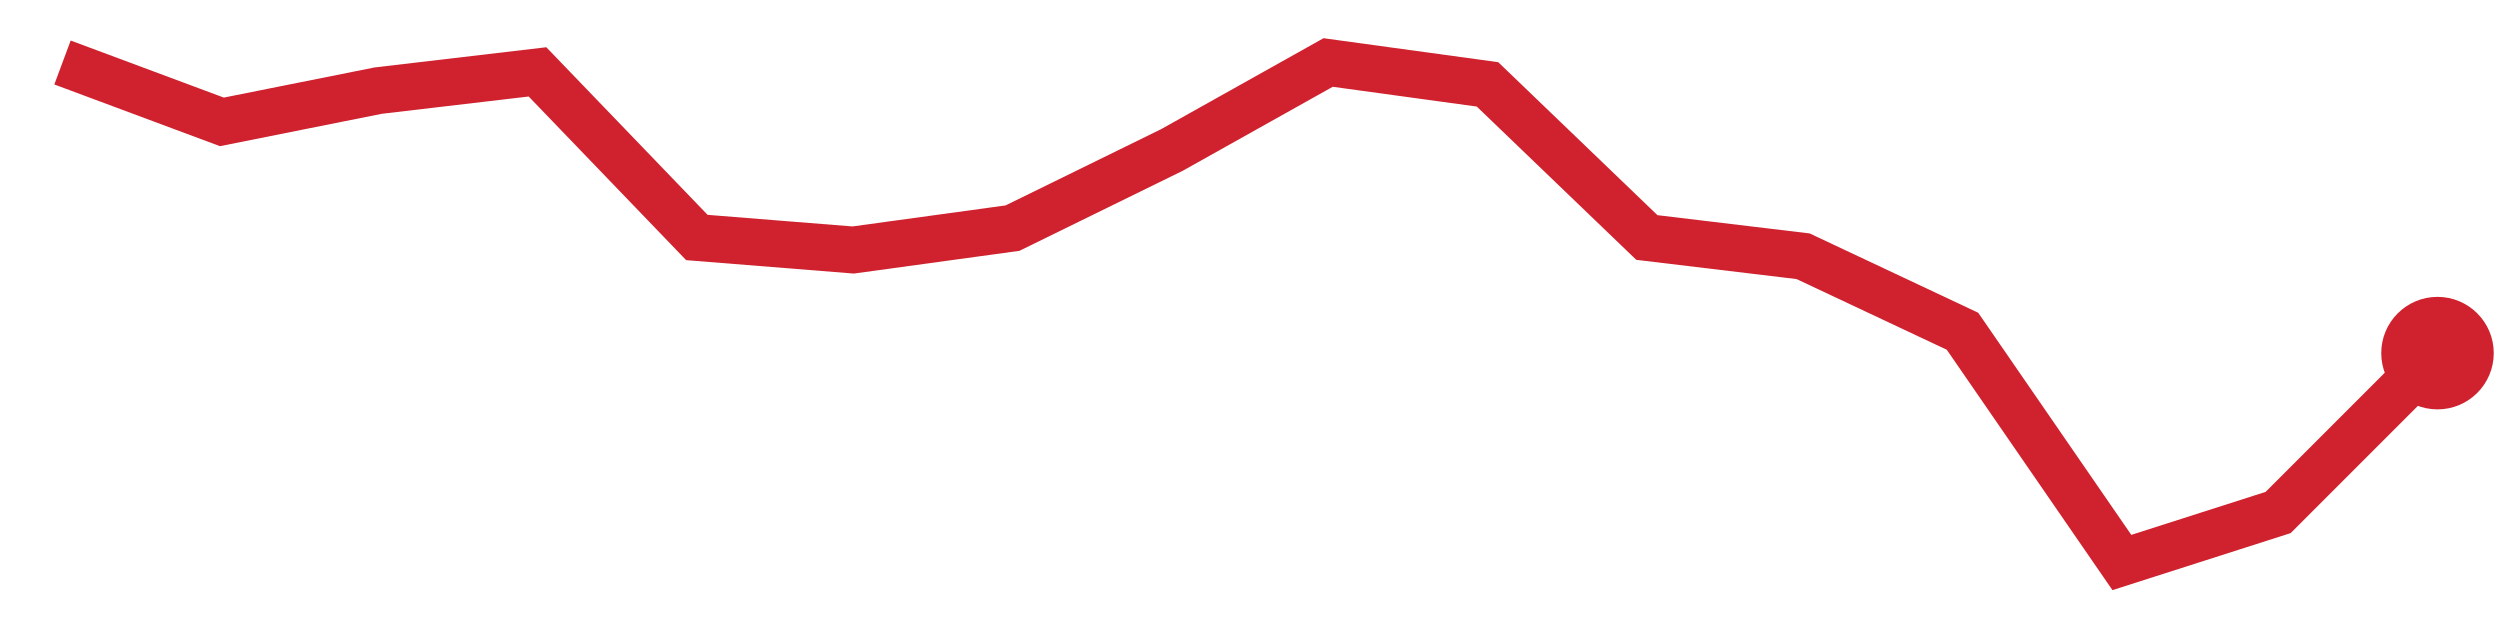
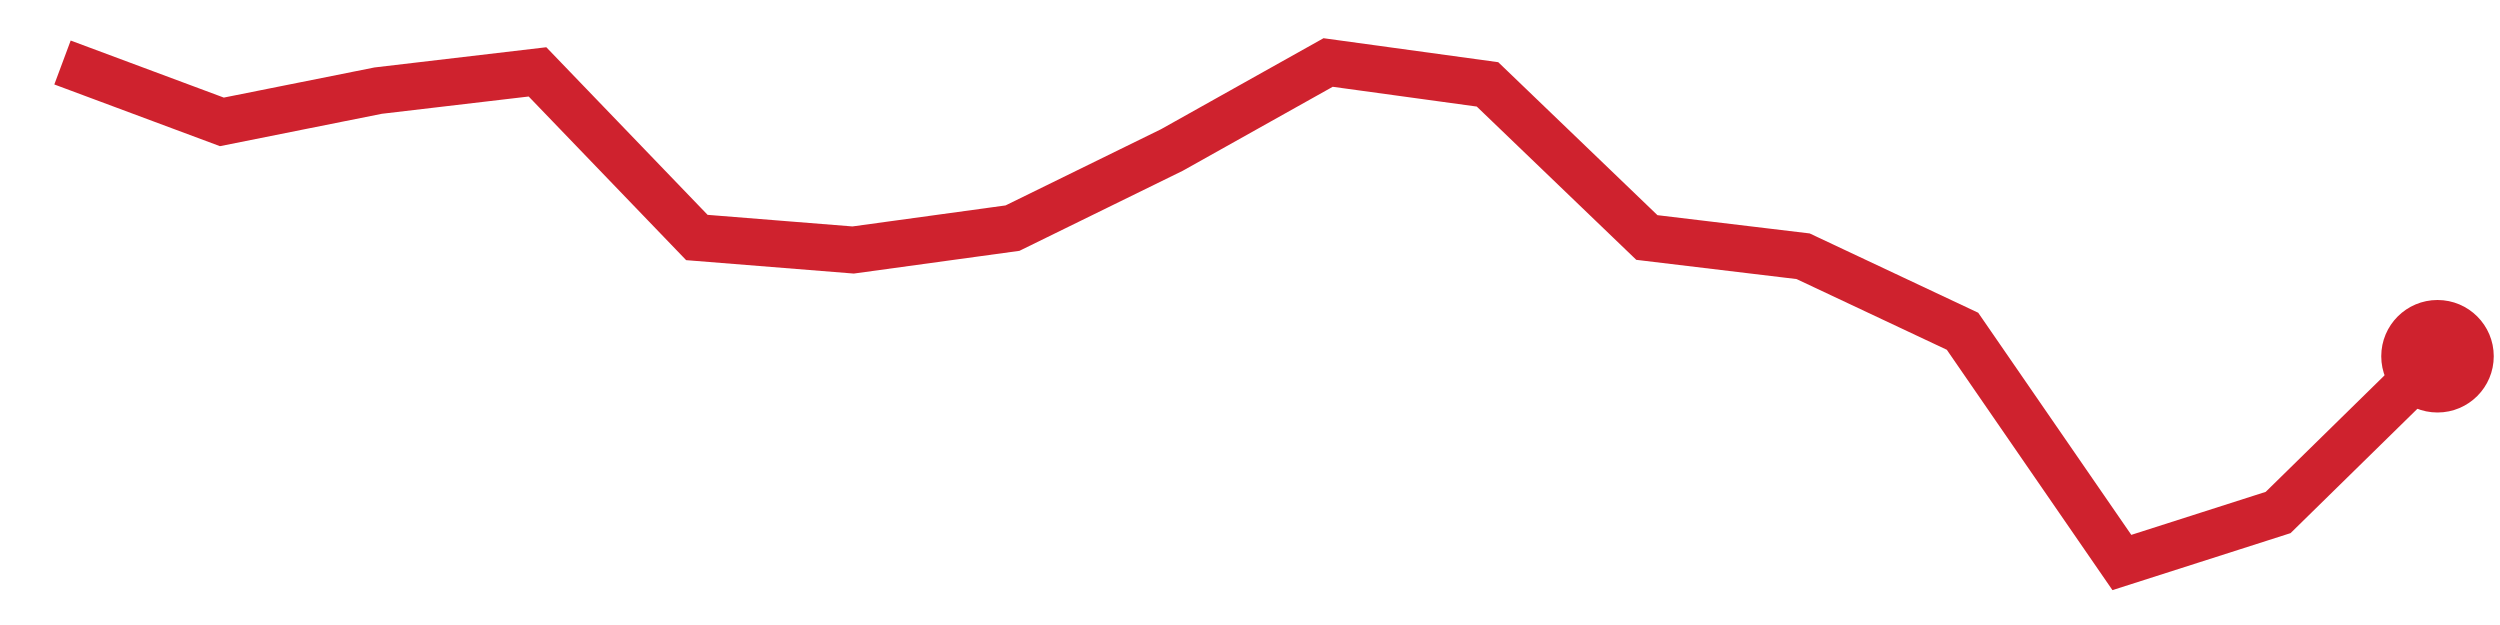
<svg xmlns="http://www.w3.org/2000/svg" viewBox="0 0 80 20" width="80" height="20" role="img" aria-label="trend">
-   <polyline points="2.0,2.0 7.1,3.9 12.1,2.9 17.2,2.3 22.3,7.6 27.3,8.0 32.4,7.3 37.5,4.8 42.5,2.0 47.6,2.7 52.7,7.6 57.7,8.2 62.8,10.6 67.9,18.0 72.9,16.4 78.0,11.3" fill="none" stroke="#cf222e" stroke-width="1.5" />
-   <circle cx="78.0" cy="11.3" r="1.8" fill="#cf222e" />
+   <polyline points="2.0,2.0 7.1,3.9 12.1,2.9 17.2,2.3 22.3,7.6 27.3,8.0 32.4,7.3 37.5,4.8 42.5,2.0 47.6,2.7 52.7,7.6 57.7,8.2 62.8,10.6 67.9,18.0 72.9,16.4 78.0,11.4" fill="none" stroke="#cf222e" stroke-width="1.5" />
+   <circle cx="78.0" cy="11.4" r="1.8" fill="#cf222e" />
</svg>
